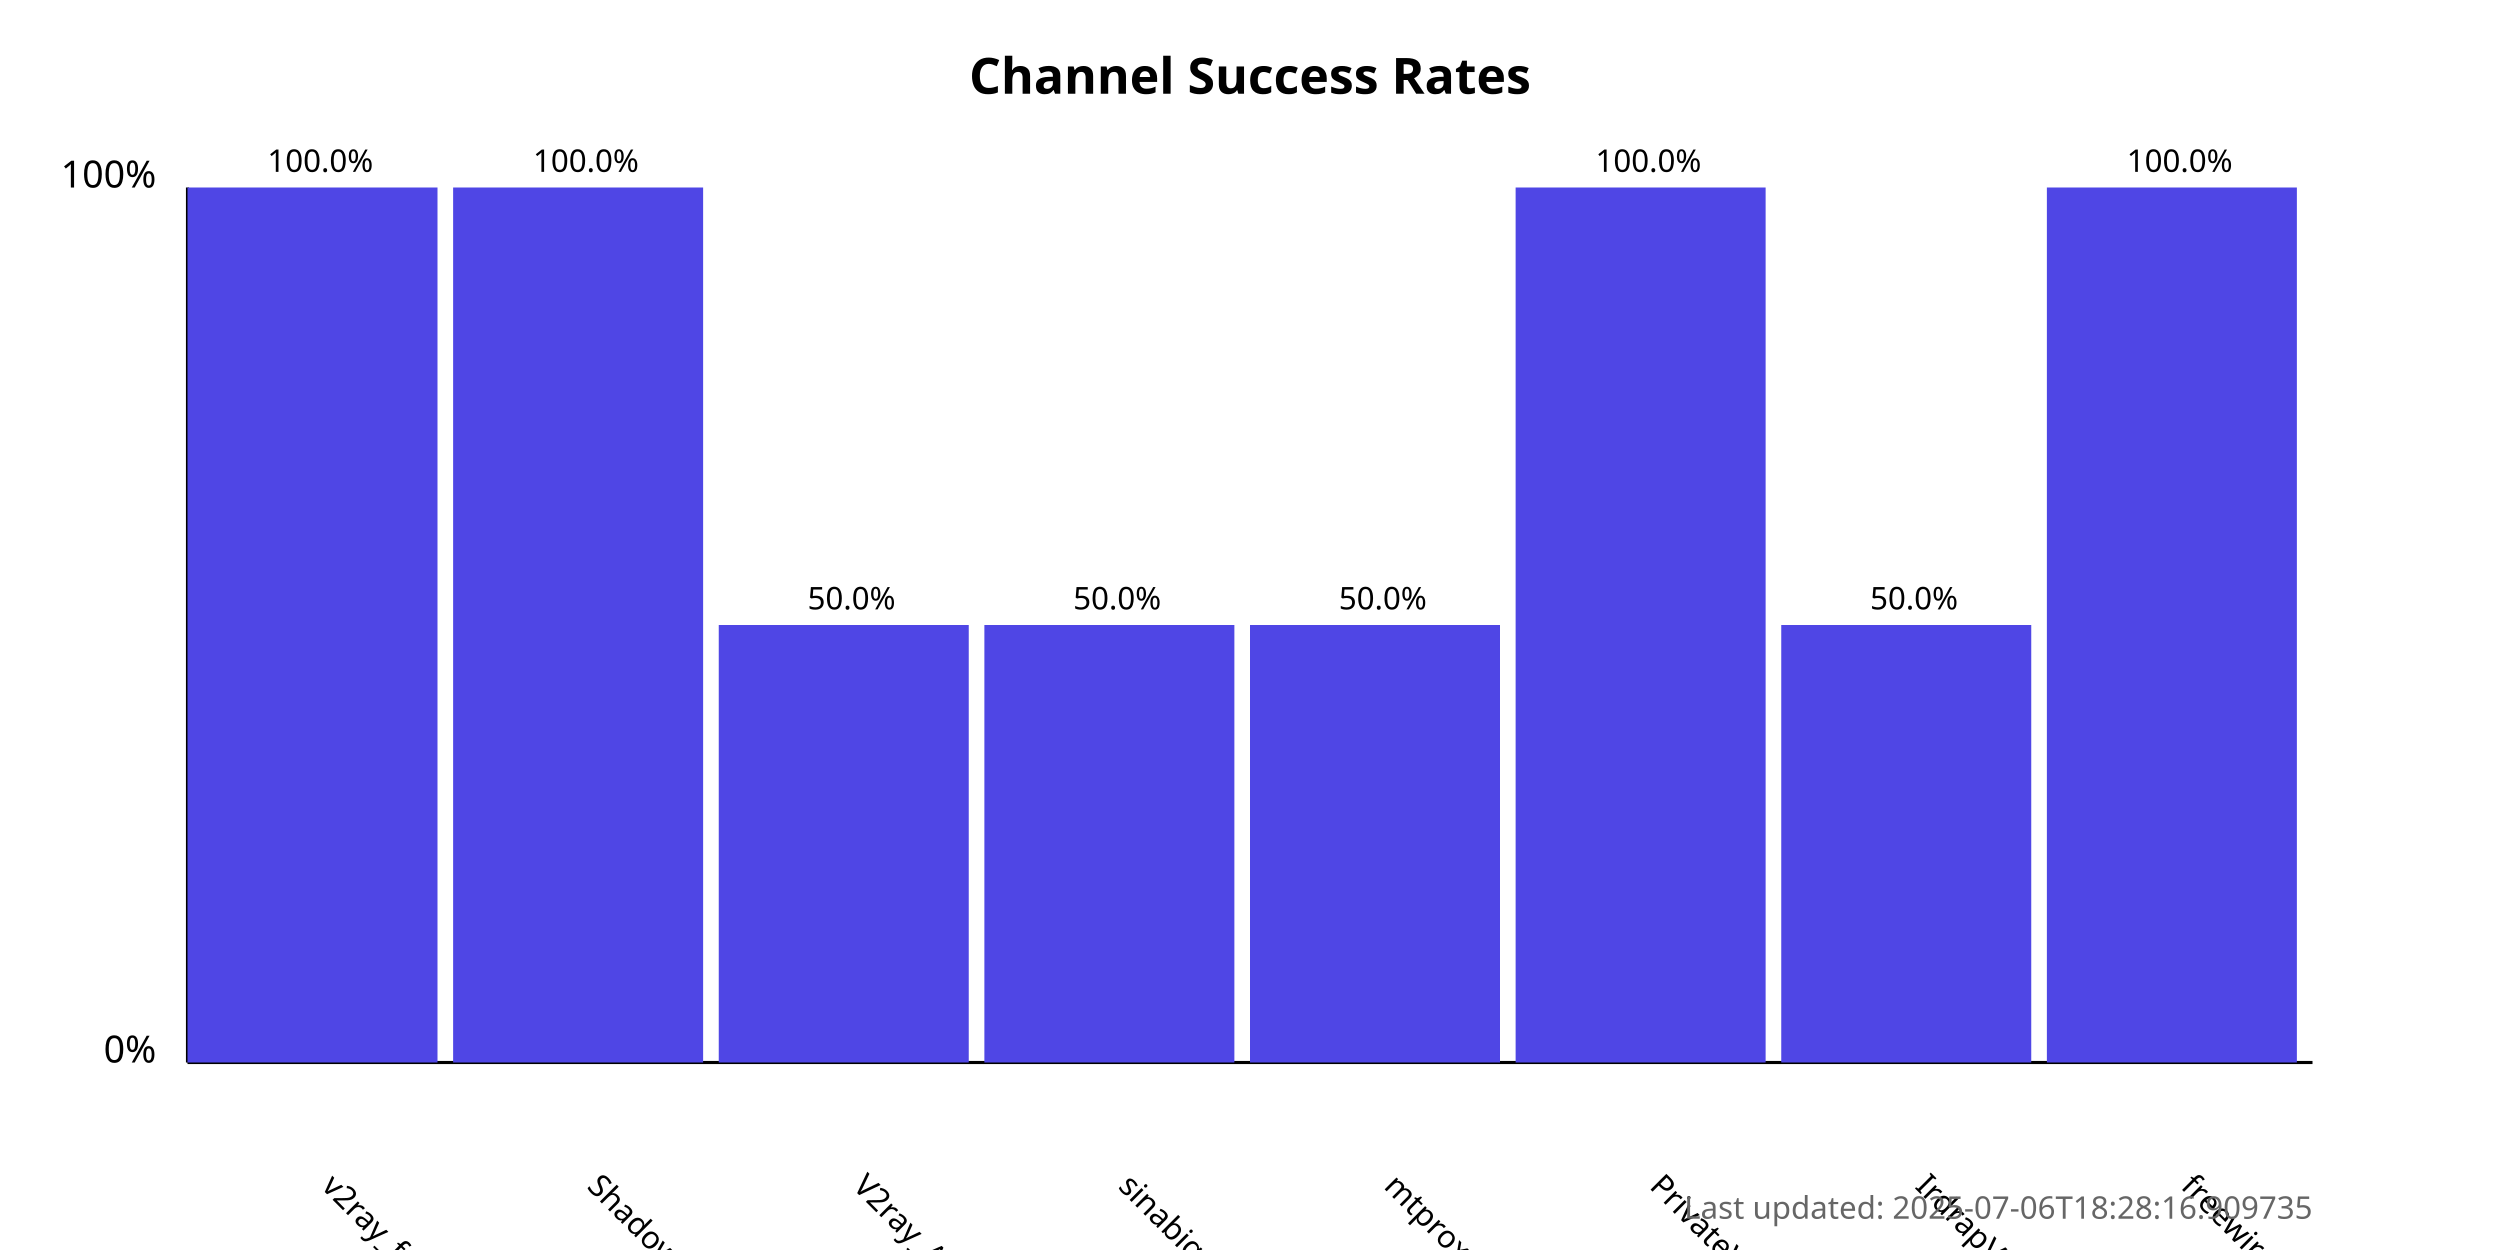
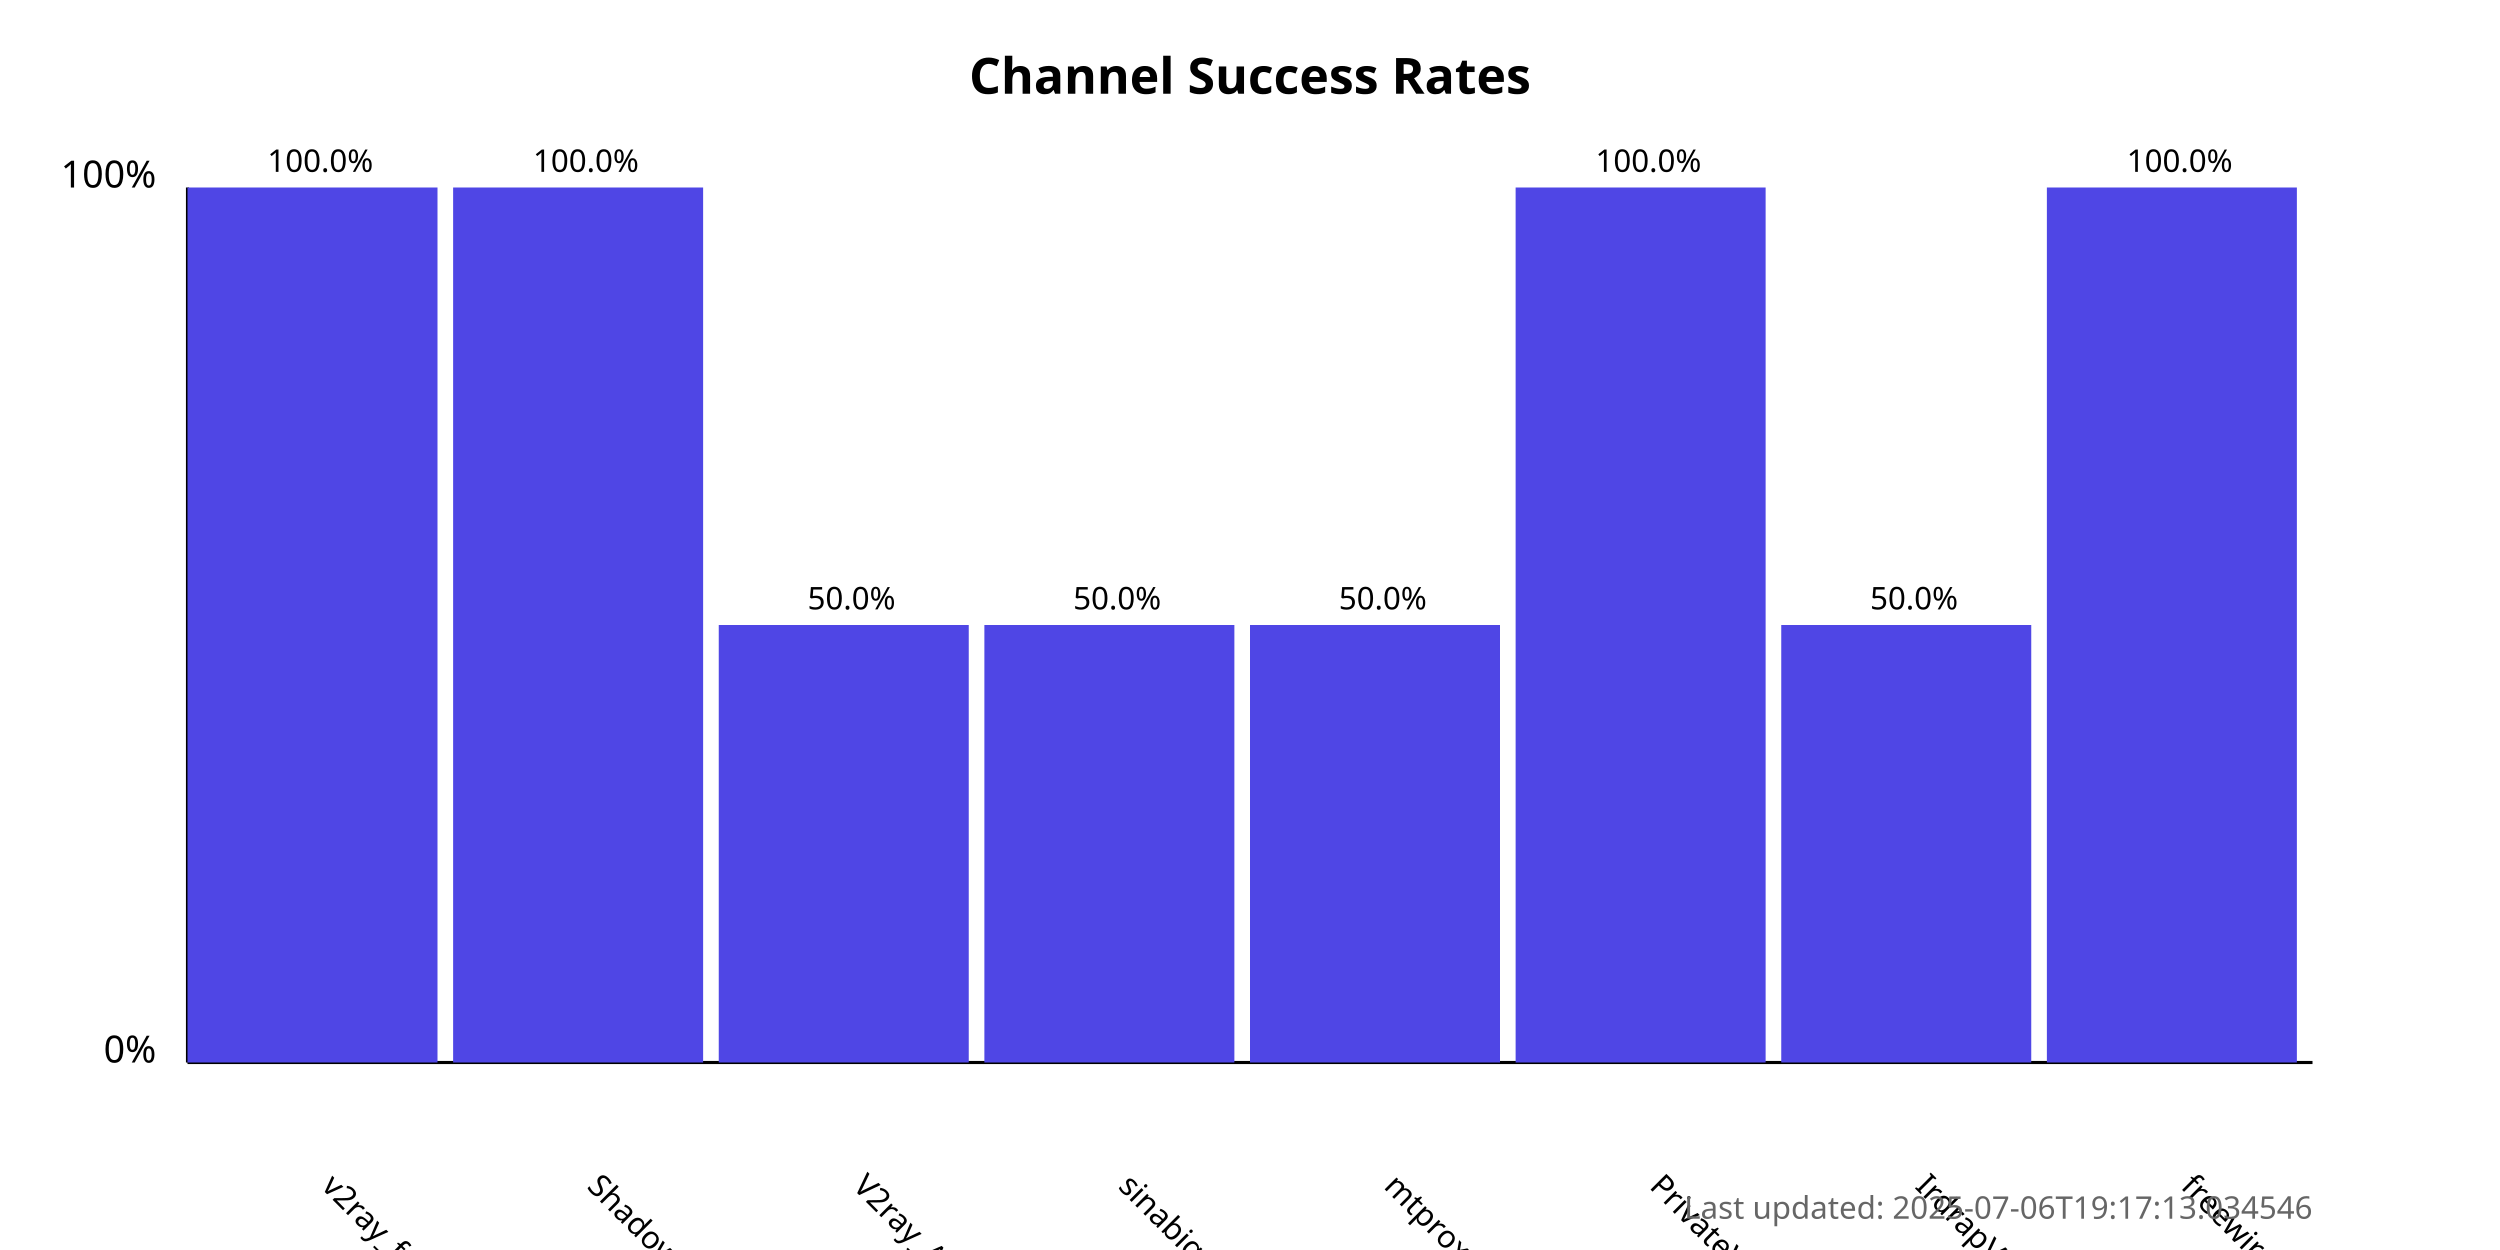
<svg xmlns="http://www.w3.org/2000/svg" width="800" height="400">
  <style>
            .chart-title { font: bold 16px sans-serif; }
            .axis-label { font: 12px sans-serif; }
            .tick-label { font: 10px sans-serif; }
            .bar { fill: #4f46e5; }
            .bar:hover { fill: #6366f1; }
            .timestamp { font: 10px sans-serif; fill: #666; }
        </style>
  <text x="400.0" y="30" text-anchor="middle" class="chart-title">
            Channel Success Rates
        </text>
  <line x1="60" y1="340" x2="60" y2="60" stroke="black" stroke-width="1" />
  <line x1="60" y1="340" x2="740" y2="340" stroke="black" stroke-width="1" />
  <text x="50" y="340" text-anchor="end" class="axis-label">0%</text>
  <text x="50" y="60" text-anchor="end" class="axis-label">100%</text>
  <g>
    <rect x="60" y="60.0" width="80.0" height="280.0" class="bar" />
    <text x="102.5" y="380" transform="rotate(45, 102.5, 380)" text-anchor="start" class="tick-label">
                v2ray_free_conf
            </text>
    <text x="102.5" y="55.0" text-anchor="middle" class="tick-label">
                100.0%
            </text>
  </g>
  <g>
    <rect x="145.0" y="60.0" width="80.0" height="280.0" class="bar" />
    <text x="187.5" y="380" transform="rotate(45, 187.5, 380)" text-anchor="start" class="tick-label">
                ShadowProxy66
            </text>
    <text x="187.5" y="55.0" text-anchor="middle" class="tick-label">
                100.0%
            </text>
  </g>
  <g>
    <rect x="230.0" y="200.0" width="80.0" height="140.0" class="bar" />
    <text x="272.5" y="380" transform="rotate(45, 272.5, 380)" text-anchor="start" class="tick-label">
                V2ray_Alpha
            </text>
    <text x="272.5" y="195.0" text-anchor="middle" class="tick-label">
                50.0%
            </text>
  </g>
  <g>
    <rect x="315.0" y="200.0" width="80.0" height="140.0" class="bar" />
    <text x="357.5" y="380" transform="rotate(45, 357.5, 380)" text-anchor="start" class="tick-label">
                sinabigo
            </text>
    <text x="357.5" y="195.0" text-anchor="middle" class="tick-label">
                50.0%
            </text>
  </g>
  <g>
    <rect x="400.0" y="200.0" width="80.0" height="140.0" class="bar" />
    <text x="442.5" y="380" transform="rotate(45, 442.5, 380)" text-anchor="start" class="tick-label">
                mtproxy_lists
            </text>
    <text x="442.5" y="195.0" text-anchor="middle" class="tick-label">
                50.0%
            </text>
  </g>
  <g>
    <rect x="485.0" y="60.0" width="80.0" height="280.0" class="bar" />
    <text x="527.5" y="380" transform="rotate(45, 527.5, 380)" text-anchor="start" class="tick-label">
                PrivateVPNs
            </text>
    <text x="527.5" y="55.0" text-anchor="middle" class="tick-label">
                100.0%
            </text>
  </g>
  <g>
    <rect x="570.0" y="200.0" width="80.0" height="140.0" class="bar" />
    <text x="612.5" y="380" transform="rotate(45, 612.5, 380)" text-anchor="start" class="tick-label">
                IrdrapVPNnews
            </text>
    <text x="612.5" y="195.0" text-anchor="middle" class="tick-label">
                50.0%
            </text>
  </g>
  <g>
    <rect x="655.0" y="60.0" width="80.0" height="280.0" class="bar" />
    <text x="697.5" y="380" transform="rotate(45, 697.5, 380)" text-anchor="start" class="tick-label">
                freewireguard
            </text>
    <text x="697.5" y="55.0" text-anchor="middle" class="tick-label">
                100.0%
            </text>
  </g>
  <text x="740" y="390" text-anchor="end" class="timestamp">
-             Last updated: 2025-07-06T18:28:16.909735
+             Last updated: 2025-07-06T19:17:13.034546
        </text>
</svg>
